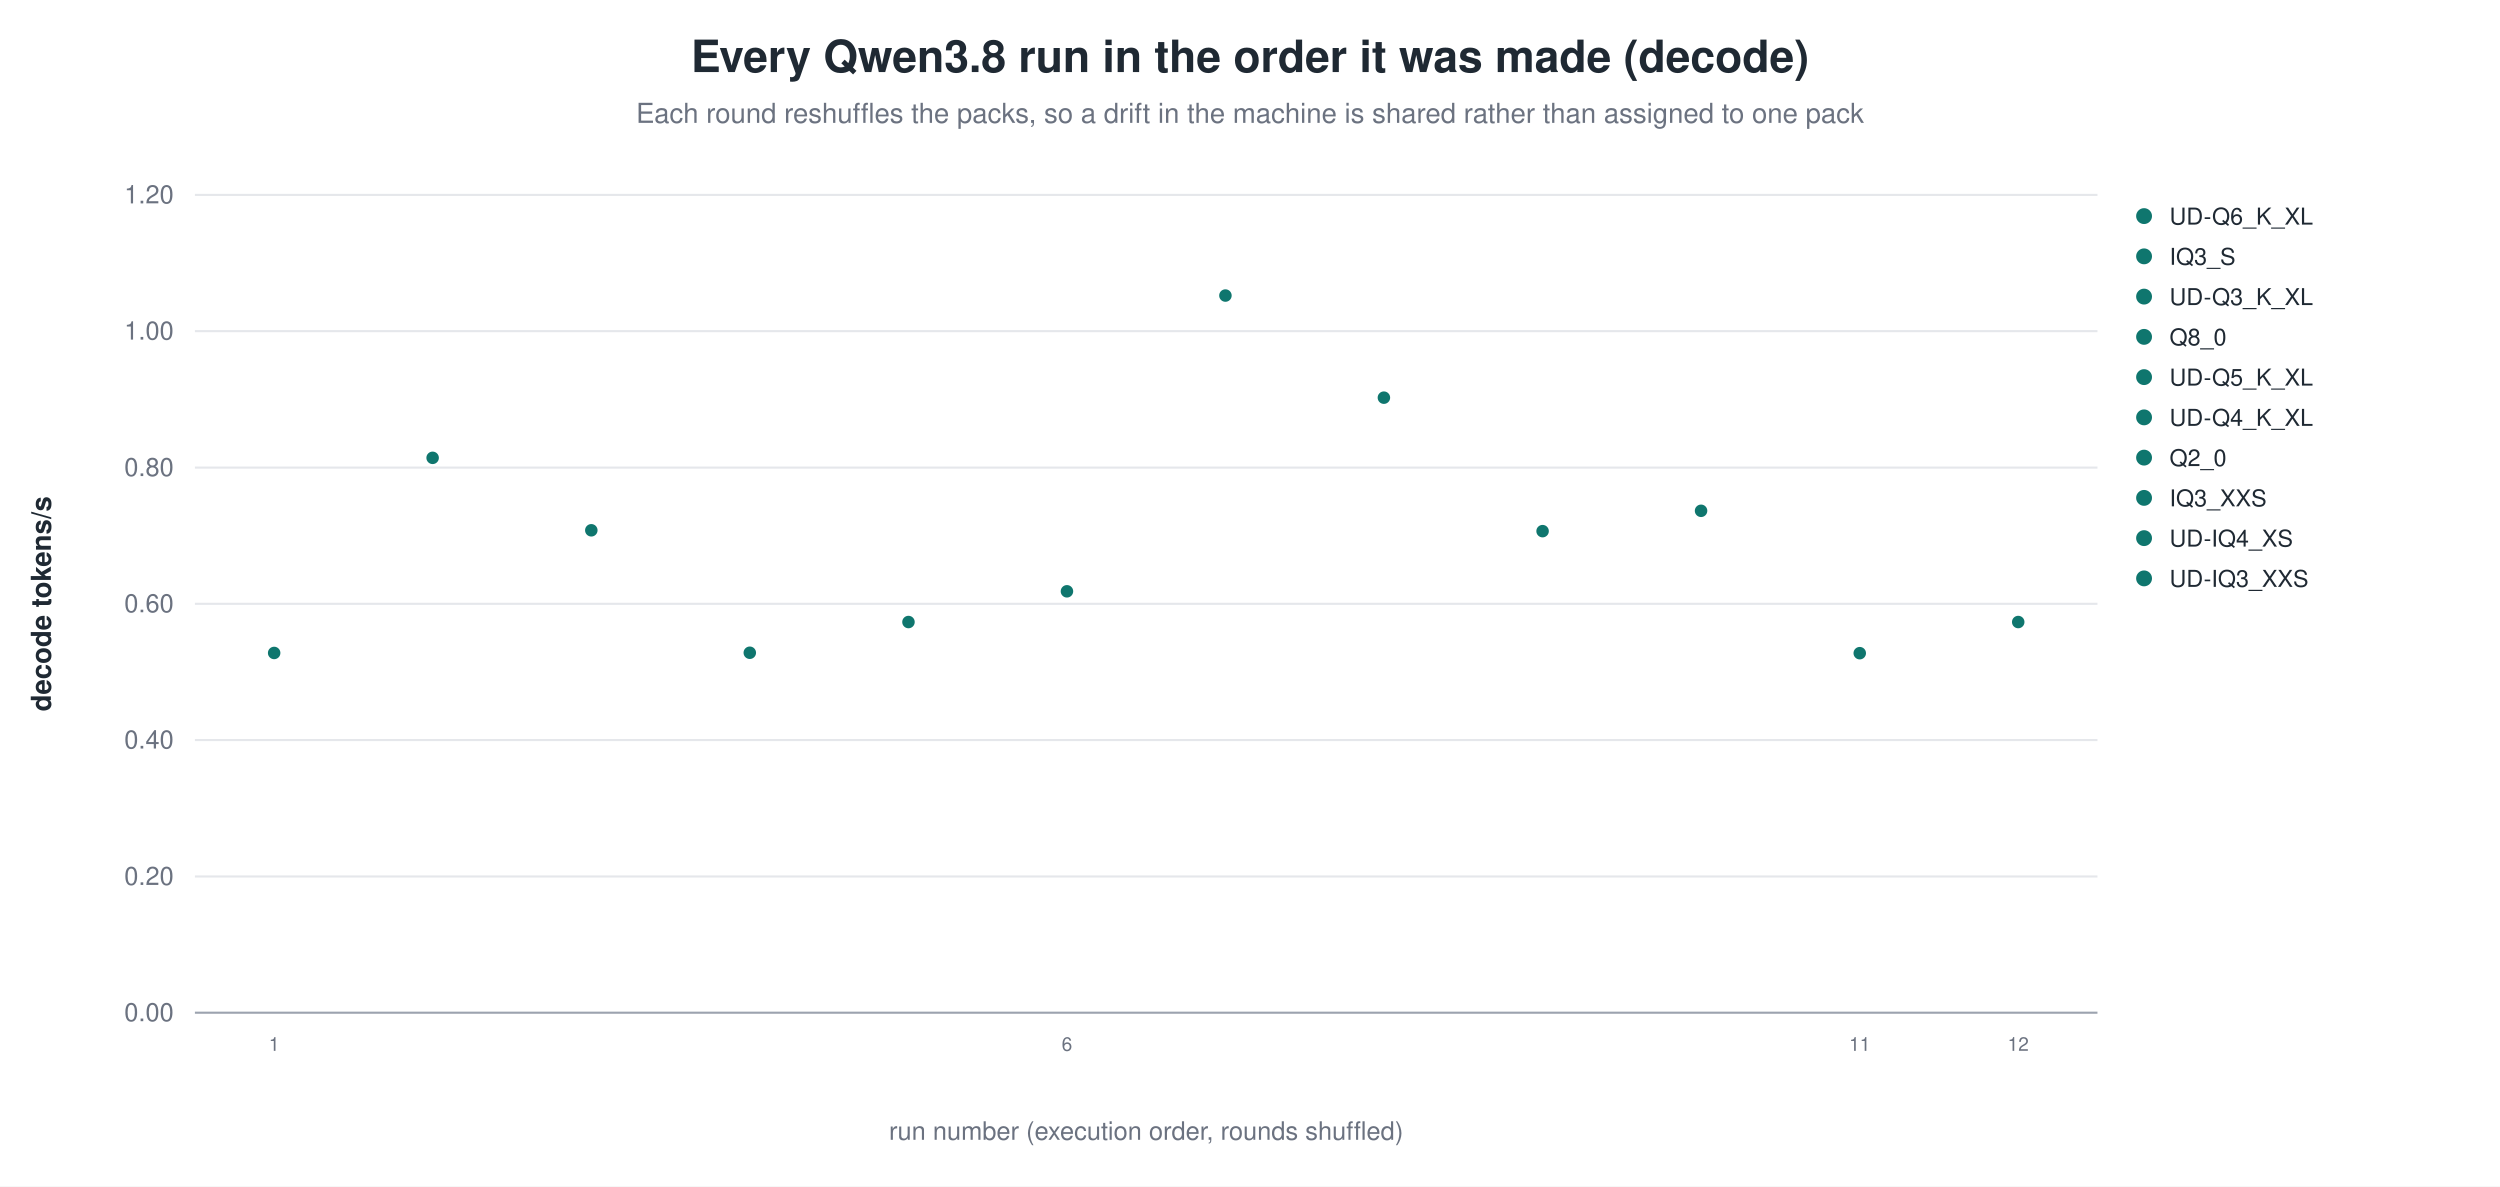
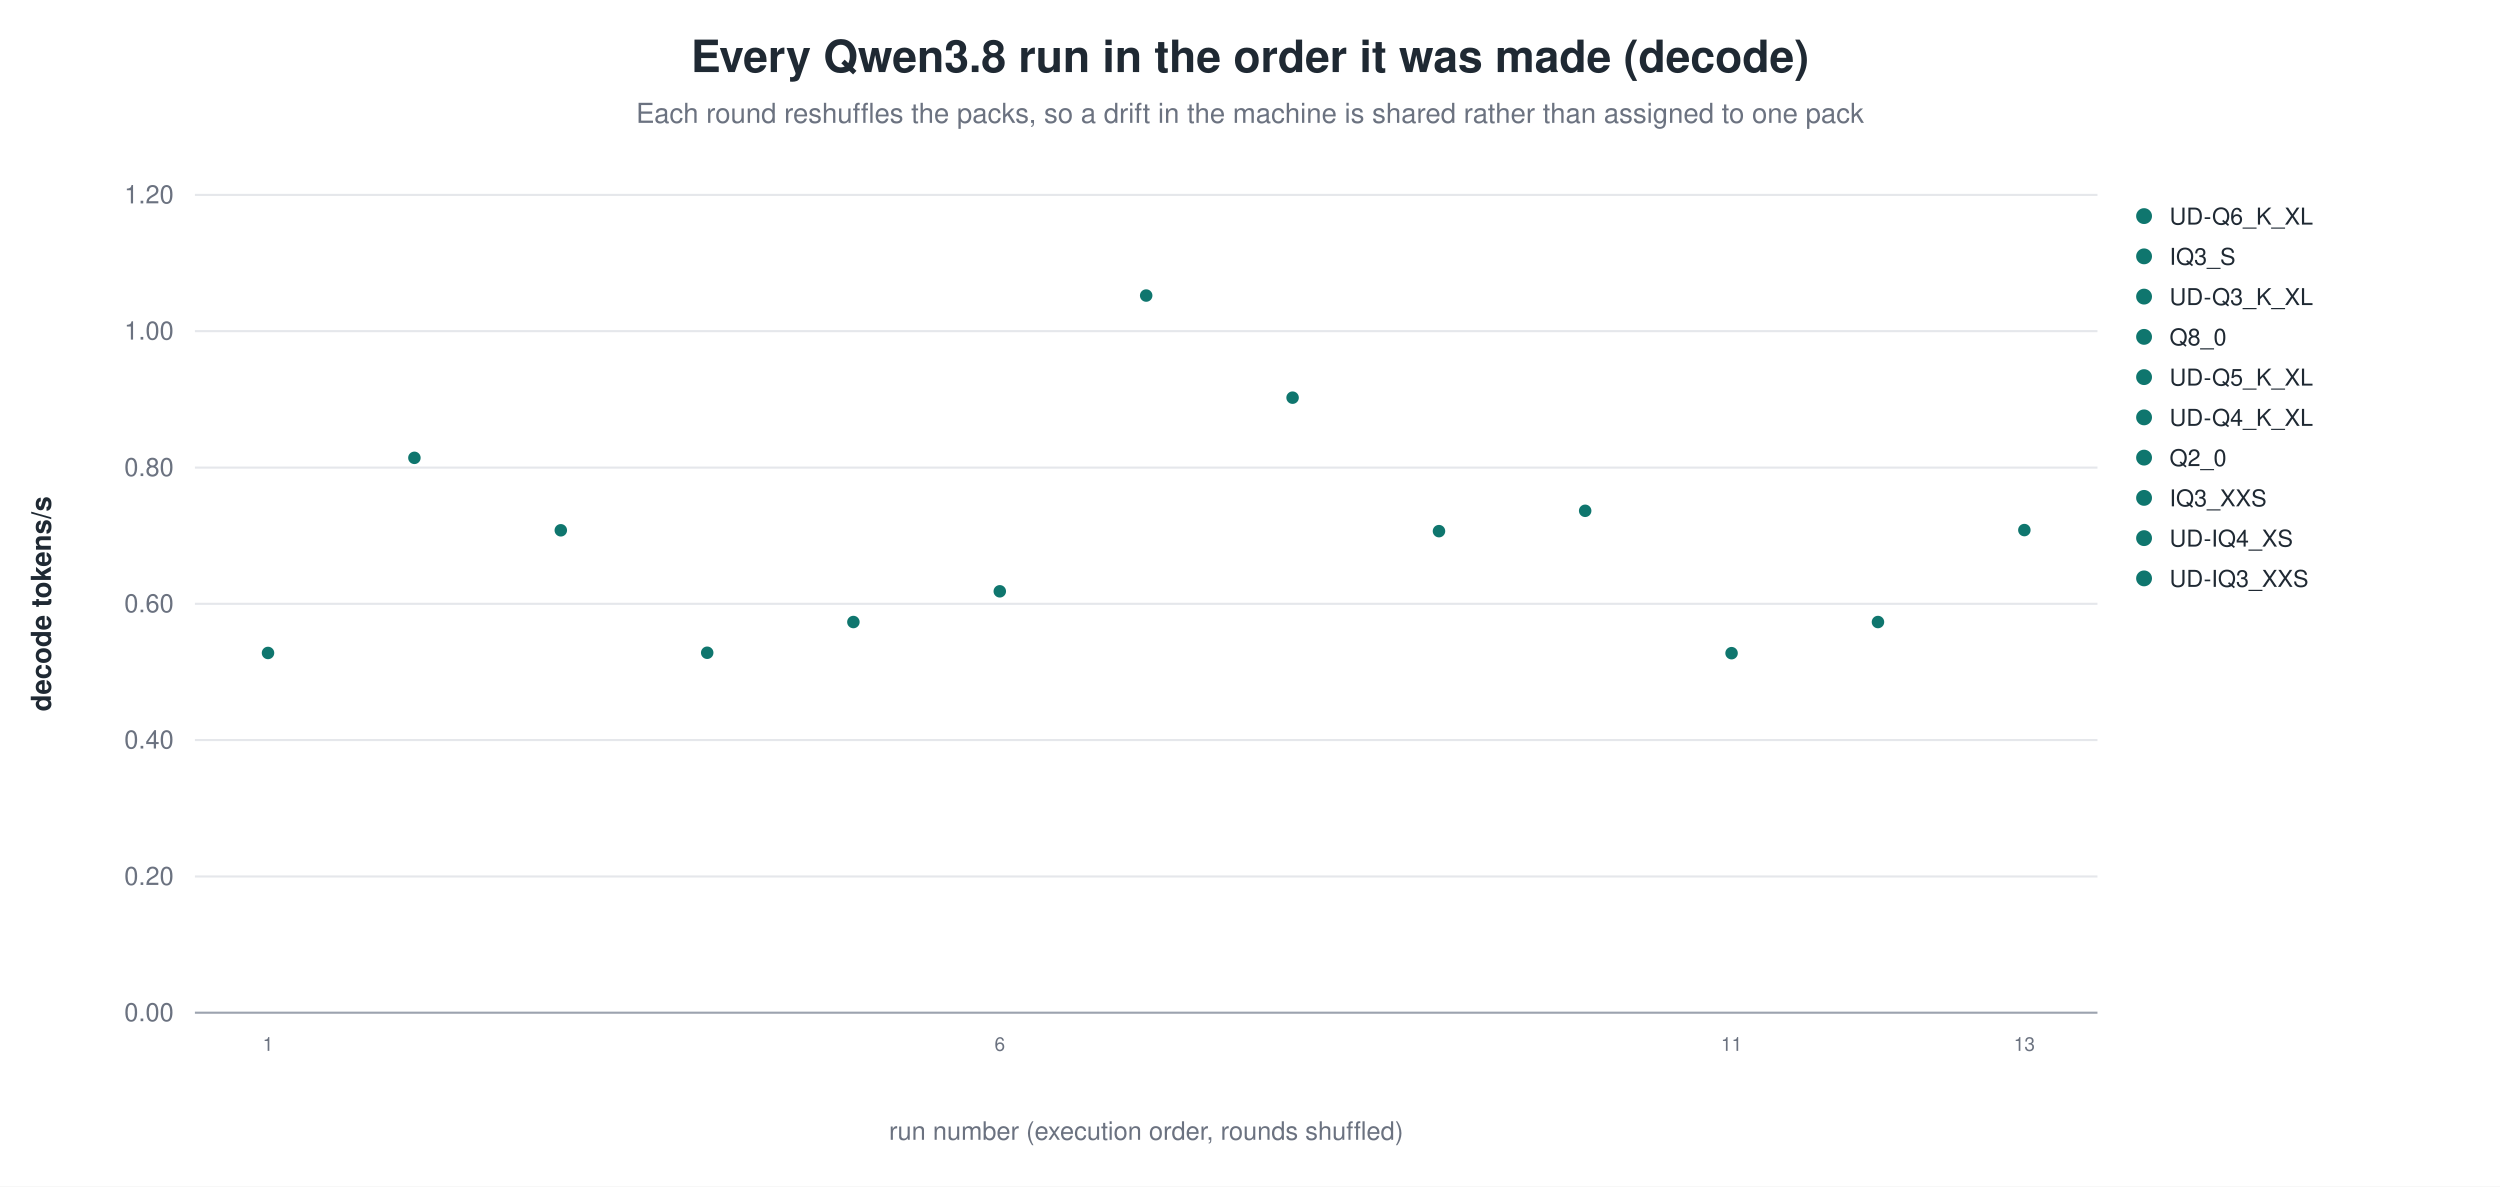
<svg xmlns="http://www.w3.org/2000/svg" width="1180" height="560" viewBox="0 0 1180 560" role="img" aria-label="Every Qwen3.8 run in the order it was made (decode)">
  <rect width="1180" height="560" fill="white" />
  <text x="590.0" y="34" text-anchor="middle" font-family="Helvetica, Arial, sans-serif" font-size="21" font-weight="600" fill="#1f2933">Every Qwen3.8 run in the order it was made (decode)</text>
  <text x="590.0" y="58" text-anchor="middle" font-family="Helvetica, Arial, sans-serif" font-size="13" fill="#6b7280">Each round reshuffles the packs, so a drift in the machine is shared rather than assigned to one pack</text>
  <line x1="92.0" y1="478.0" x2="990.0" y2="478.0" stroke="#9ca3af" stroke-width="1.0" />
  <text x="82.0" y="482.0" text-anchor="end" font-family="Helvetica, Arial, sans-serif" font-size="12" fill="#6b7280" font-weight="400">0.00</text>
  <line x1="92.0" y1="413.7" x2="990.0" y2="413.7" stroke="#e5e7eb" stroke-width="1.0" />
  <text x="82.0" y="417.7" text-anchor="end" font-family="Helvetica, Arial, sans-serif" font-size="12" fill="#6b7280" font-weight="400">0.20</text>
  <line x1="92.0" y1="349.3" x2="990.0" y2="349.3" stroke="#e5e7eb" stroke-width="1.0" />
  <text x="82.0" y="353.3" text-anchor="end" font-family="Helvetica, Arial, sans-serif" font-size="12" fill="#6b7280" font-weight="400">0.40</text>
  <line x1="92.0" y1="285.0" x2="990.0" y2="285.0" stroke="#e5e7eb" stroke-width="1.0" />
  <text x="82.0" y="289.0" text-anchor="end" font-family="Helvetica, Arial, sans-serif" font-size="12" fill="#6b7280" font-weight="400">0.60</text>
  <line x1="92.0" y1="220.7" x2="990.0" y2="220.7" stroke="#e5e7eb" stroke-width="1.0" />
  <text x="82.0" y="224.7" text-anchor="end" font-family="Helvetica, Arial, sans-serif" font-size="12" fill="#6b7280" font-weight="400">0.80</text>
  <line x1="92.0" y1="156.3" x2="990.0" y2="156.3" stroke="#e5e7eb" stroke-width="1.0" />
  <text x="82.0" y="160.3" text-anchor="end" font-family="Helvetica, Arial, sans-serif" font-size="12" fill="#6b7280" font-weight="400">1.00</text>
  <line x1="92.0" y1="92.0" x2="990.0" y2="92.0" stroke="#e5e7eb" stroke-width="1.0" />
  <text x="82.0" y="96.0" text-anchor="end" font-family="Helvetica, Arial, sans-serif" font-size="12" fill="#6b7280" font-weight="400">1.20</text>
  <text x="24.0" y="285.0" text-anchor="middle" font-family="Helvetica, Arial, sans-serif" font-size="13" fill="#1f2933" font-weight="600" transform="rotate(-90.0 24.0 285.0)">decode tokens/s</text>
-   <circle cx="129.4" cy="308.2" r="3.4" fill="#0f766e" stroke="white" stroke-width="0.9" opacity="1.00" />
-   <text x="129.4" y="496.0" text-anchor="middle" font-family="Helvetica, Arial, sans-serif" font-size="9" fill="#6b7280" font-weight="400">1</text>
-   <circle cx="204.2" cy="216.1" r="3.4" fill="#0f766e" stroke="white" stroke-width="0.9" opacity="1.00" />
-   <circle cx="279.1" cy="250.3" r="3.4" fill="#0f766e" stroke="white" stroke-width="0.9" opacity="1.00" />
-   <circle cx="353.9" cy="308.1" r="3.4" fill="#0f766e" stroke="white" stroke-width="0.9" opacity="1.00" />
-   <circle cx="428.8" cy="293.6" r="3.4" fill="#0f766e" stroke="white" stroke-width="0.9" opacity="1.00" />
-   <circle cx="503.6" cy="279.1" r="3.4" fill="#0f766e" stroke="white" stroke-width="0.9" opacity="1.00" />
-   <text x="503.6" y="496.0" text-anchor="middle" font-family="Helvetica, Arial, sans-serif" font-size="9" fill="#6b7280" font-weight="400">6</text>
-   <circle cx="578.4" cy="139.5" r="3.4" fill="#0f766e" stroke="white" stroke-width="0.9" opacity="1.00" />
-   <circle cx="653.2" cy="187.7" r="3.4" fill="#0f766e" stroke="white" stroke-width="0.9" opacity="1.00" />
-   <circle cx="728.1" cy="250.7" r="3.4" fill="#0f766e" stroke="white" stroke-width="0.9" opacity="1.00" />
-   <circle cx="802.9" cy="241.1" r="3.4" fill="#0f766e" stroke="white" stroke-width="0.9" opacity="1.00" />
-   <circle cx="877.8" cy="308.3" r="3.4" fill="#0f766e" stroke="white" stroke-width="0.9" opacity="1.00" />
-   <text x="877.8" y="496.0" text-anchor="middle" font-family="Helvetica, Arial, sans-serif" font-size="9" fill="#6b7280" font-weight="400">11</text>
-   <circle cx="952.6" cy="293.6" r="3.4" fill="#0f766e" stroke="white" stroke-width="0.9" opacity="1.00" />
-   <text x="952.6" y="496.0" text-anchor="middle" font-family="Helvetica, Arial, sans-serif" font-size="9" fill="#6b7280" font-weight="400">12</text>
+   <circle cx="126.5" cy="308.2" r="3.4" fill="#0f766e" stroke="white" stroke-width="0.9" opacity="1.00" />
+   <text x="126.5" y="496.0" text-anchor="middle" font-family="Helvetica, Arial, sans-serif" font-size="9" fill="#6b7280" font-weight="400">1</text>
+   <circle cx="195.6" cy="216.1" r="3.4" fill="#0f766e" stroke="white" stroke-width="0.9" opacity="1.00" />
+   <circle cx="264.7" cy="250.3" r="3.4" fill="#0f766e" stroke="white" stroke-width="0.9" opacity="1.00" />
+   <circle cx="333.8" cy="308.1" r="3.4" fill="#0f766e" stroke="white" stroke-width="0.9" opacity="1.00" />
+   <circle cx="402.8" cy="293.6" r="3.4" fill="#0f766e" stroke="white" stroke-width="0.9" opacity="1.00" />
+   <circle cx="471.9" cy="279.1" r="3.4" fill="#0f766e" stroke="white" stroke-width="0.9" opacity="1.00" />
+   <text x="471.9" y="496.0" text-anchor="middle" font-family="Helvetica, Arial, sans-serif" font-size="9" fill="#6b7280" font-weight="400">6</text>
+   <circle cx="541.0" cy="139.5" r="3.4" fill="#0f766e" stroke="white" stroke-width="0.9" opacity="1.00" />
+   <circle cx="610.1" cy="187.7" r="3.4" fill="#0f766e" stroke="white" stroke-width="0.9" opacity="1.00" />
+   <circle cx="679.2" cy="250.7" r="3.4" fill="#0f766e" stroke="white" stroke-width="0.9" opacity="1.00" />
+   <circle cx="748.2" cy="241.1" r="3.4" fill="#0f766e" stroke="white" stroke-width="0.9" opacity="1.00" />
+   <circle cx="817.3" cy="308.3" r="3.4" fill="#0f766e" stroke="white" stroke-width="0.9" opacity="1.00" />
+   <text x="817.3" y="496.0" text-anchor="middle" font-family="Helvetica, Arial, sans-serif" font-size="9" fill="#6b7280" font-weight="400">11</text>
+   <circle cx="886.4" cy="293.6" r="3.4" fill="#0f766e" stroke="white" stroke-width="0.9" opacity="1.00" />
+   <circle cx="955.5" cy="250.2" r="3.4" fill="#0f766e" stroke="white" stroke-width="0.9" opacity="1.00" />
+   <text x="955.5" y="496.0" text-anchor="middle" font-family="Helvetica, Arial, sans-serif" font-size="9" fill="#6b7280" font-weight="400">13</text>
  <circle cx="1012.0" cy="102.0" r="4.2" fill="#0f766e" stroke="white" stroke-width="0.9" opacity="1.00" />
  <text x="1024.0" y="106.0" text-anchor="start" font-family="Helvetica, Arial, sans-serif" font-size="11" fill="#1f2933" font-weight="400">UD-Q6_K_XL</text>
  <circle cx="1012.0" cy="121.0" r="4.2" fill="#0f766e" stroke="white" stroke-width="0.9" opacity="1.00" />
  <text x="1024.0" y="125.0" text-anchor="start" font-family="Helvetica, Arial, sans-serif" font-size="11" fill="#1f2933" font-weight="400">IQ3_S</text>
  <circle cx="1012.0" cy="140.0" r="4.2" fill="#0f766e" stroke="white" stroke-width="0.9" opacity="1.00" />
  <text x="1024.0" y="144.0" text-anchor="start" font-family="Helvetica, Arial, sans-serif" font-size="11" fill="#1f2933" font-weight="400">UD-Q3_K_XL</text>
  <circle cx="1012.0" cy="159.0" r="4.2" fill="#0f766e" stroke="white" stroke-width="0.9" opacity="1.00" />
  <text x="1024.0" y="163.0" text-anchor="start" font-family="Helvetica, Arial, sans-serif" font-size="11" fill="#1f2933" font-weight="400">Q8_0</text>
  <circle cx="1012.0" cy="178.0" r="4.2" fill="#0f766e" stroke="white" stroke-width="0.9" opacity="1.00" />
  <text x="1024.0" y="182.0" text-anchor="start" font-family="Helvetica, Arial, sans-serif" font-size="11" fill="#1f2933" font-weight="400">UD-Q5_K_XL</text>
  <circle cx="1012.0" cy="197.0" r="4.2" fill="#0f766e" stroke="white" stroke-width="0.9" opacity="1.00" />
  <text x="1024.0" y="201.0" text-anchor="start" font-family="Helvetica, Arial, sans-serif" font-size="11" fill="#1f2933" font-weight="400">UD-Q4_K_XL</text>
  <circle cx="1012.0" cy="216.0" r="4.2" fill="#0f766e" stroke="white" stroke-width="0.9" opacity="1.00" />
  <text x="1024.0" y="220.0" text-anchor="start" font-family="Helvetica, Arial, sans-serif" font-size="11" fill="#1f2933" font-weight="400">Q2_0</text>
  <circle cx="1012.0" cy="235.0" r="4.2" fill="#0f766e" stroke="white" stroke-width="0.9" opacity="1.00" />
  <text x="1024.0" y="239.0" text-anchor="start" font-family="Helvetica, Arial, sans-serif" font-size="11" fill="#1f2933" font-weight="400">IQ3_XXS</text>
  <circle cx="1012.0" cy="254.0" r="4.2" fill="#0f766e" stroke="white" stroke-width="0.9" opacity="1.00" />
  <text x="1024.0" y="258.0" text-anchor="start" font-family="Helvetica, Arial, sans-serif" font-size="11" fill="#1f2933" font-weight="400">UD-IQ4_XS</text>
  <circle cx="1012.0" cy="273.0" r="4.2" fill="#0f766e" stroke="white" stroke-width="0.9" opacity="1.00" />
  <text x="1024.0" y="277.0" text-anchor="start" font-family="Helvetica, Arial, sans-serif" font-size="11" fill="#1f2933" font-weight="400">UD-IQ3_XXS</text>
  <text x="541.0" y="538.0" text-anchor="middle" font-family="Helvetica, Arial, sans-serif" font-size="12" fill="#6b7280" font-weight="400">run number (execution order, rounds shuffled)</text>
</svg>
